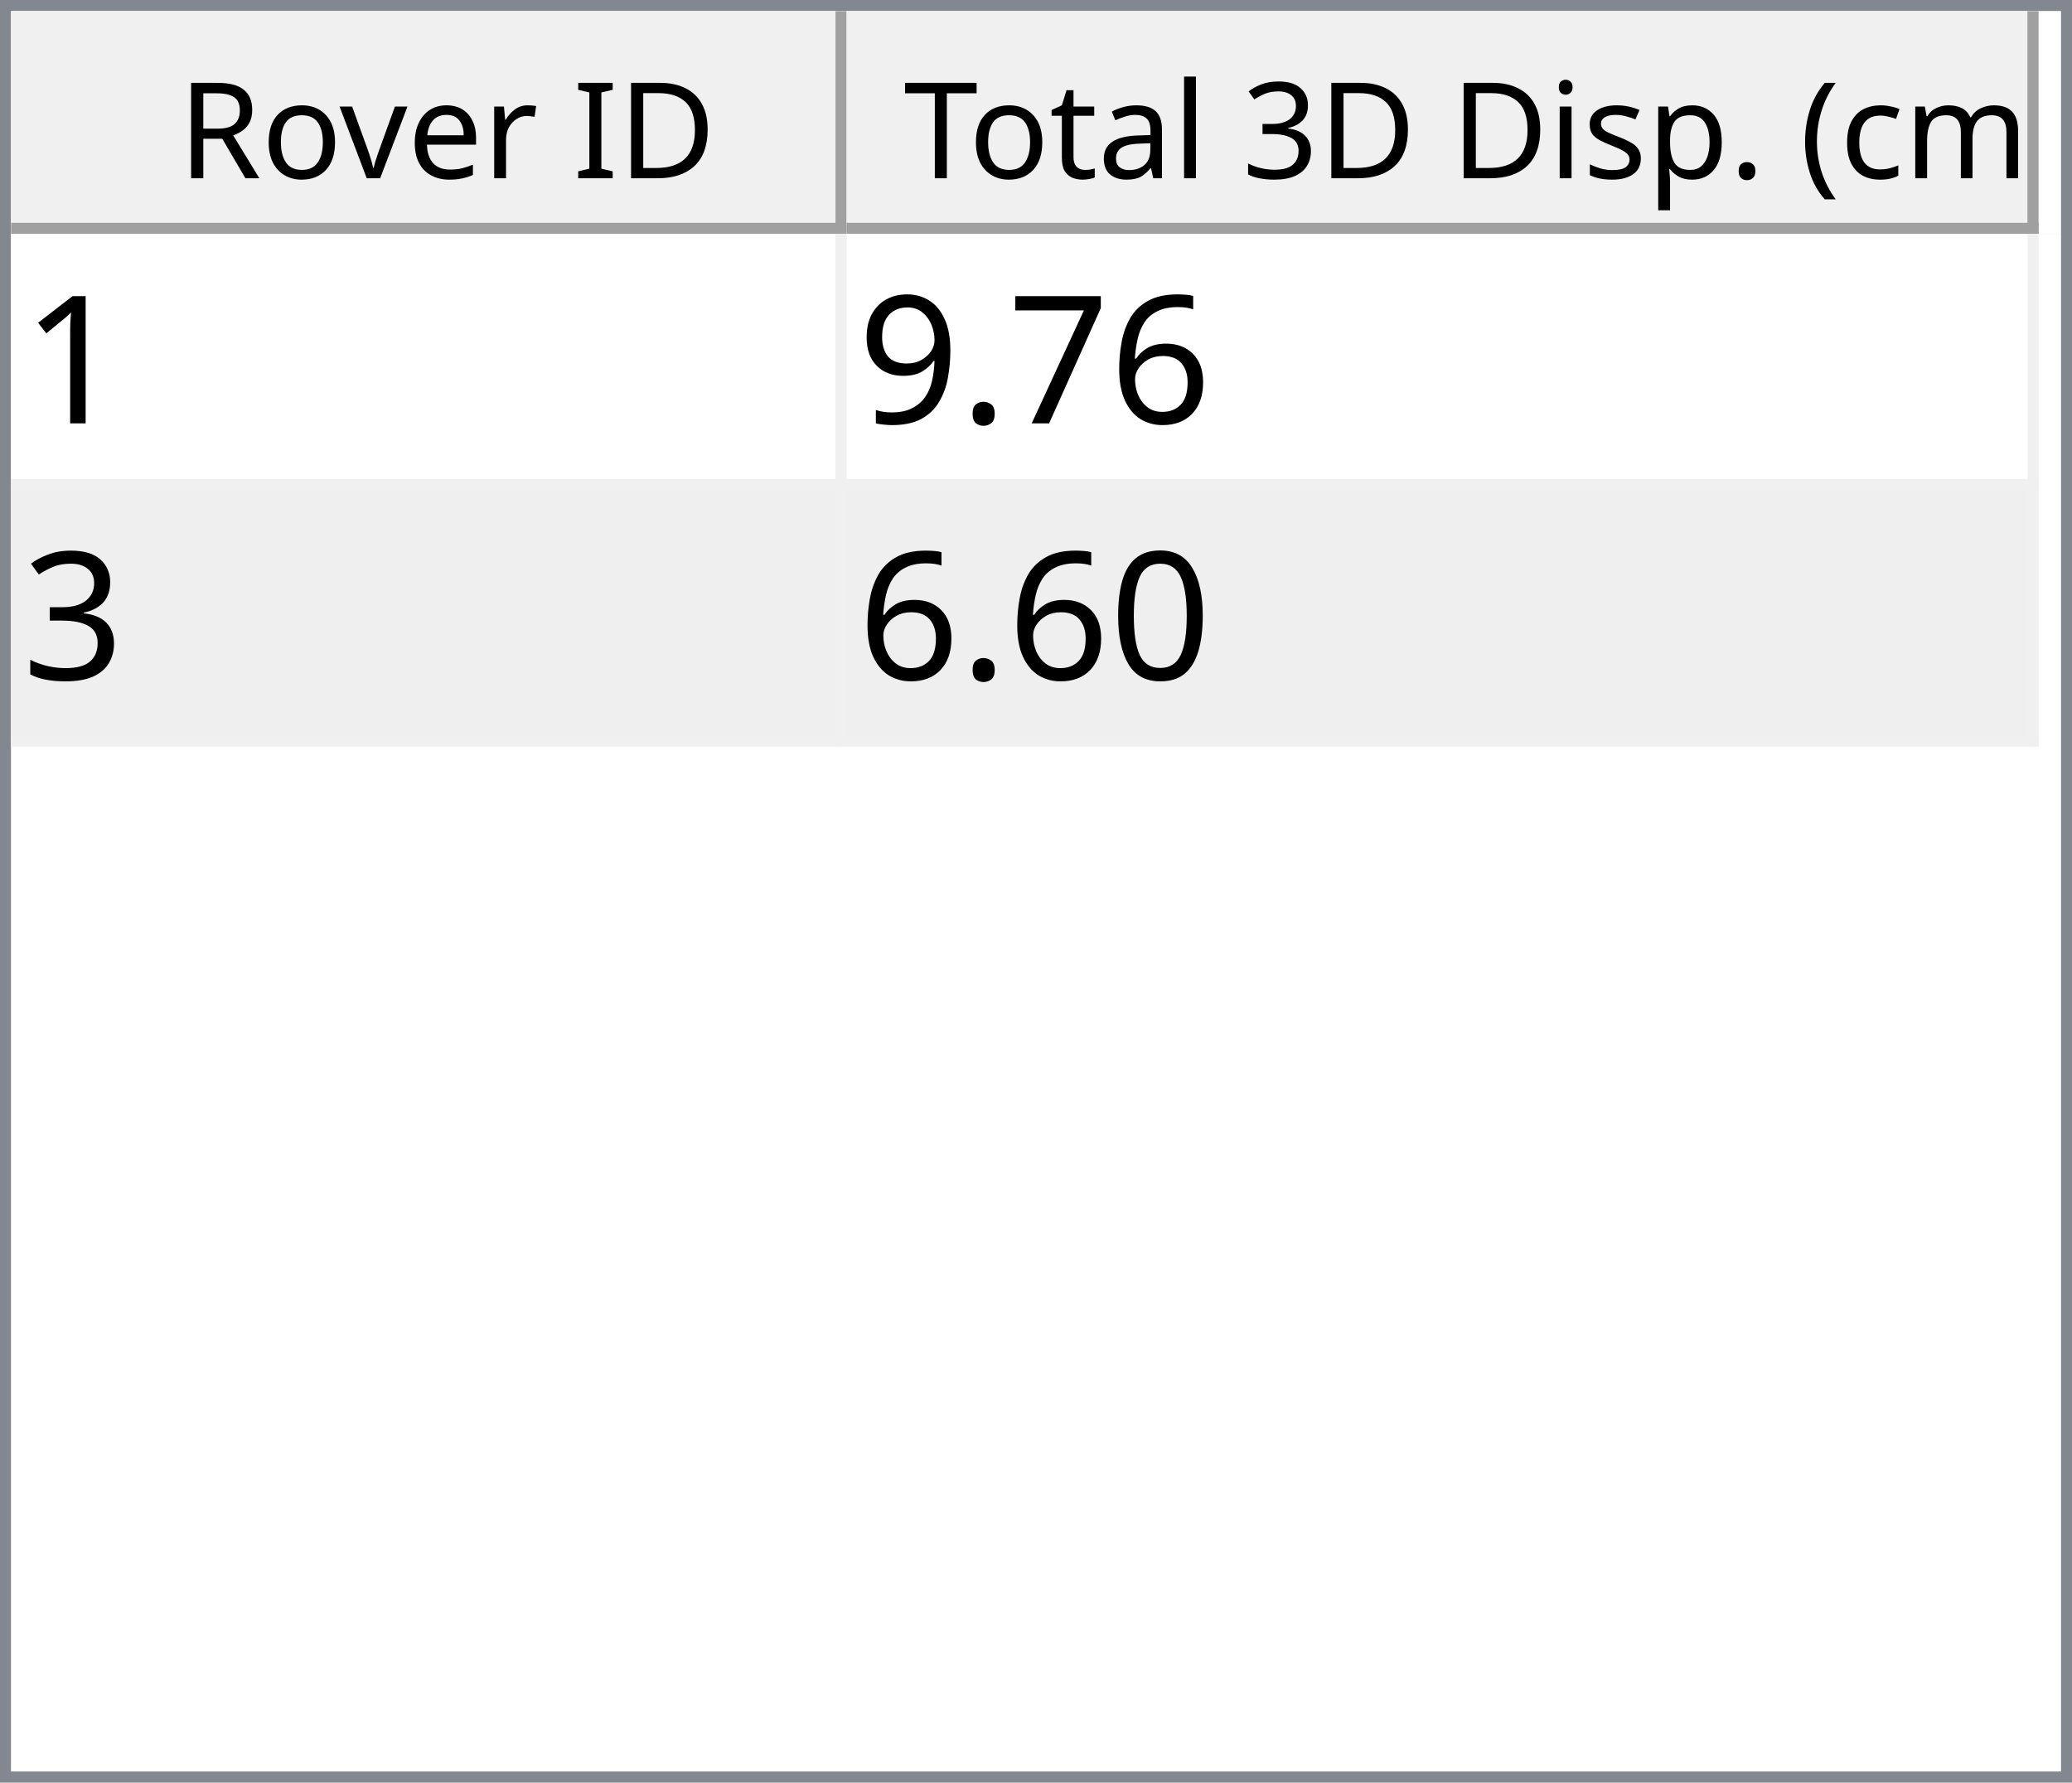
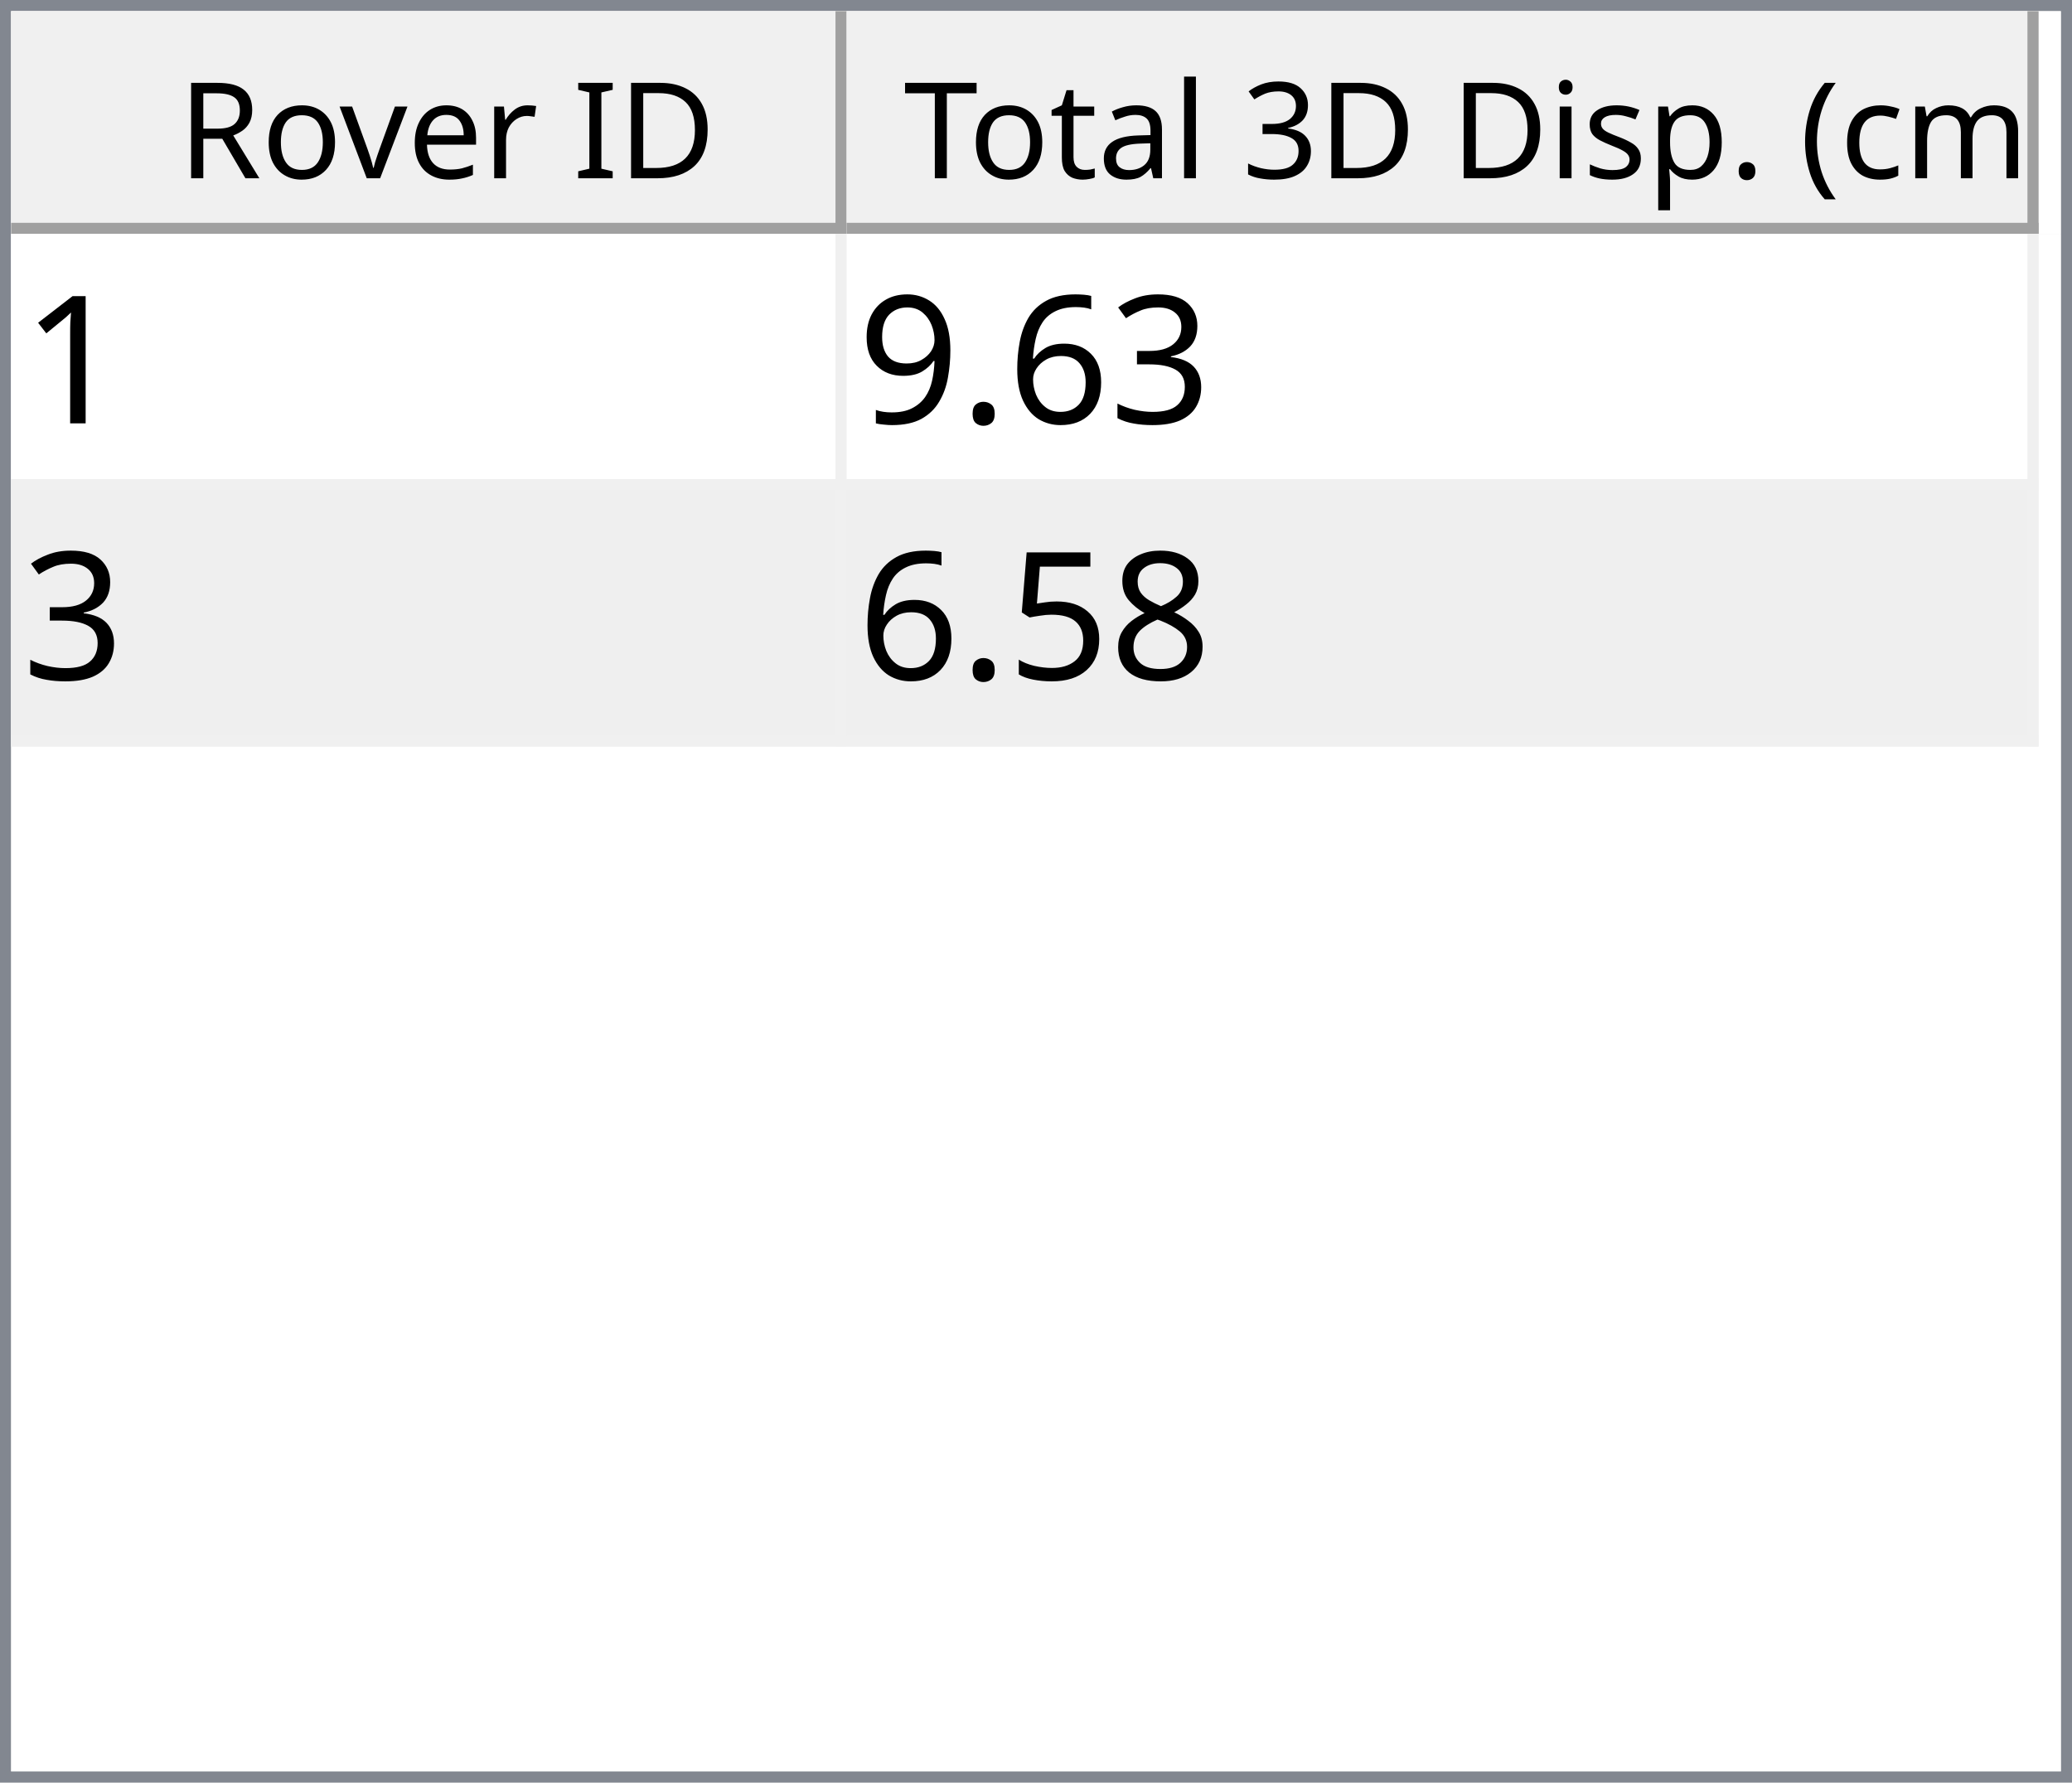
<svg xmlns="http://www.w3.org/2000/svg" style="fill-opacity:1; color-rendering:auto; color-interpolation:auto; text-rendering:auto; stroke:black; stroke-linecap:square; stroke-miterlimit:10; shape-rendering:auto; stroke-opacity:1; fill:black; stroke-dasharray:none; font-weight:normal; stroke-width:1; font-family:'Dialog'; font-style:normal; stroke-linejoin:miter; font-size:12px; stroke-dashoffset:0; image-rendering:auto;" width="186" height="160">
  <defs id="genericDefs" />
  <g>
    <defs id="defs1">
      <clipPath clipPathUnits="userSpaceOnUse" id="clipPath1">
        <path d="M0 0 L186 0 L186 160 L0 160 L0 0 Z" />
      </clipPath>
      <clipPath clipPathUnits="userSpaceOnUse" id="clipPath2">
        <path d="M0 0 L0 160 L186 160 L186 0 Z" />
      </clipPath>
      <clipPath clipPathUnits="userSpaceOnUse" id="clipPath3">
        <path d="M0 0 L0 20 L184 20 L184 0 Z" />
      </clipPath>
      <clipPath clipPathUnits="userSpaceOnUse" id="clipPath4">
        <path d="M0 0 L0 20 L75 20 L75 0 Z" />
      </clipPath>
      <clipPath clipPathUnits="userSpaceOnUse" id="clipPath5">
        <path d="M1 1 L1 19 L74 19 L74 1 Z" />
      </clipPath>
      <clipPath clipPathUnits="userSpaceOnUse" id="clipPath6">
        <path d="M0 0 L0 18 L73 18 L73 0 Z" />
      </clipPath>
      <clipPath clipPathUnits="userSpaceOnUse" id="clipPath7">
        <path d="M-0.5 -0.5 L-0.5 19.5 L74.5 19.5 L74.5 -0.5 Z" />
      </clipPath>
      <clipPath clipPathUnits="userSpaceOnUse" id="clipPath8">
        <path d="M0 0 L0 20 L107 20 L107 0 Z" />
      </clipPath>
      <clipPath clipPathUnits="userSpaceOnUse" id="clipPath9">
        <path d="M1 1 L1 19 L106 19 L106 1 Z" />
      </clipPath>
      <clipPath clipPathUnits="userSpaceOnUse" id="clipPath10">
        <path d="M0 0 L0 18 L105 18 L105 0 Z" />
      </clipPath>
      <clipPath clipPathUnits="userSpaceOnUse" id="clipPath11">
        <path d="M-0.5 -0.5 L-0.5 19.5 L106.5 19.5 L106.5 -0.5 Z" />
      </clipPath>
      <clipPath clipPathUnits="userSpaceOnUse" id="clipPath12">
        <path d="M0 0 L0 138 L184 138 L184 0 Z" />
      </clipPath>
      <clipPath clipPathUnits="userSpaceOnUse" id="clipPath13">
        <path d="M0 0 L0 46 L182 46 L182 0 Z" />
      </clipPath>
      <clipPath clipPathUnits="userSpaceOnUse" id="clipPath14">
        <path d="M-0.5 -0.5 L-0.5 45.5 L181.5 45.5 L181.5 -0.5 Z" />
      </clipPath>
      <clipPath clipPathUnits="userSpaceOnUse" id="clipPath15">
        <path d="M0 0 L0 22 L74 22 L74 0 Z" />
      </clipPath>
      <clipPath clipPathUnits="userSpaceOnUse" id="clipPath16">
        <path d="M0 0 L0 22 L106 22 L106 0 Z" />
      </clipPath>
      <font horiz-adv-x="64.551" id="font1">
        <font-face ascent="107.91" descent="25.098" units-per-em="100" style="font-style:normal; font-family:Segoe UI; font-weight:normal;" />
        <missing-glyph horiz-adv-x="64.551" d="M8.109 0 L8.109 68.266 L56.453 68.266 L56.453 0 L8.109 0 ZM15.328 7.234 L49.219 7.234 L49.219 61.031 L15.328 61.031 L15.328 7.234 Z" />
        <glyph unicode="D" horiz-adv-x="70.117" d="M9.188 0 L9.188 70.016 L28.516 70.016 Q65.531 70.016 65.531 35.891 Q65.531 19.672 55.25 9.836 Q44.969 0 27.734 0 L9.188 0 ZM17.391 62.594 L17.391 7.422 L27.828 7.422 Q41.609 7.422 49.273 14.797 Q56.938 22.172 56.938 35.688 Q56.938 62.594 28.328 62.594 L17.391 62.594 Z" />
        <glyph unicode="I" horiz-adv-x="26.611" d="M17.391 0 L9.188 0 L9.188 70.016 L17.391 70.016 L17.391 0 Z" />
        <glyph unicode=" " horiz-adv-x="27.393" d="" />
        <glyph unicode="r" horiz-adv-x="34.766" d="M34.188 41.891 Q32.078 43.5 28.125 43.5 Q23 43.5 19.555 38.672 Q16.109 33.844 16.109 25.484 L16.109 0 L8.109 0 L8.109 50 L16.109 50 L16.109 39.703 L16.312 39.703 Q18.016 44.969 21.531 47.922 Q25.047 50.875 29.391 50.875 Q32.516 50.875 34.188 50.203 L34.188 41.891 Z" />
        <glyph unicode="e" horiz-adv-x="52.295" d="M48.297 23 L12.984 23 Q13.188 14.656 17.484 10.109 Q21.781 5.562 29.297 5.562 Q37.75 5.562 44.828 11.141 L44.828 3.609 Q38.234 -1.172 27.391 -1.172 Q16.797 -1.172 10.742 5.641 Q4.688 12.453 4.688 24.812 Q4.688 36.469 11.305 43.82 Q17.922 51.172 27.734 51.172 Q37.547 51.172 42.922 44.828 Q48.297 38.484 48.297 27.203 L48.297 23 ZM40.094 29.781 Q40.047 36.719 36.75 40.578 Q33.453 44.438 27.594 44.438 Q21.922 44.438 17.969 40.383 Q14.016 36.328 13.094 29.781 L40.094 29.781 Z" />
        <glyph unicode="v" horiz-adv-x="47.9" d="M47.406 50 L27.484 0 L19.625 0 L0.688 50 L9.469 50 L22.172 13.672 Q23.578 9.672 23.922 6.688 L24.125 6.688 Q24.609 10.453 25.688 13.484 L38.969 50 L47.406 50 Z" />
        <glyph unicode="o" horiz-adv-x="58.594" d="M29 -1.172 Q17.922 -1.172 11.305 5.836 Q4.688 12.844 4.688 24.422 Q4.688 37.016 11.57 44.094 Q18.453 51.172 30.172 51.172 Q41.359 51.172 47.633 44.289 Q53.906 37.406 53.906 25.203 Q53.906 13.234 47.141 6.031 Q40.375 -1.172 29 -1.172 ZM29.594 44.438 Q21.875 44.438 17.383 39.188 Q12.891 33.938 12.891 24.703 Q12.891 15.828 17.43 10.695 Q21.969 5.562 29.594 5.562 Q37.359 5.562 41.531 10.594 Q45.703 15.625 45.703 24.906 Q45.703 34.281 41.531 39.359 Q37.359 44.438 29.594 44.438 Z" />
        <glyph unicode="R" horiz-adv-x="59.814" d="M59.375 0 L49.609 0 L37.891 19.625 Q36.281 22.359 34.766 24.289 Q33.25 26.219 31.664 27.438 Q30.078 28.656 28.25 29.219 Q26.422 29.781 24.125 29.781 L17.391 29.781 L17.391 0 L9.188 0 L9.188 70.016 L30.078 70.016 Q34.672 70.016 38.555 68.867 Q42.438 67.719 45.289 65.375 Q48.141 63.031 49.758 59.547 Q51.375 56.062 51.375 51.375 Q51.375 47.703 50.273 44.656 Q49.172 41.609 47.148 39.211 Q45.125 36.812 42.266 35.133 Q39.406 33.453 35.844 32.516 L35.844 32.328 Q37.594 31.547 38.891 30.547 Q40.188 29.547 41.359 28.18 Q42.531 26.812 43.68 25.078 Q44.828 23.344 46.234 21.047 L59.375 0 ZM17.391 62.594 L17.391 37.203 L28.516 37.203 Q31.594 37.203 34.203 38.133 Q36.812 39.062 38.719 40.797 Q40.625 42.531 41.703 45.047 Q42.781 47.562 42.781 50.688 Q42.781 56.297 39.141 59.445 Q35.5 62.594 28.609 62.594 L17.391 62.594 Z" />
        <glyph unicode=")" horiz-adv-x="30.176" d="M8.297 -15.922 L1.172 -15.922 Q16.406 2.344 16.406 26.812 Q16.406 51.469 1.078 70.016 L8.297 70.016 Q23.531 52.156 23.531 26.703 Q23.531 1.375 8.297 -15.922 Z" />
        <glyph unicode="m" horiz-adv-x="86.133" d="M79.109 0 L71.094 0 L71.094 28.719 Q71.094 37.016 68.531 40.727 Q65.969 44.438 59.906 44.438 Q54.781 44.438 51.195 39.75 Q47.609 35.062 47.609 28.516 L47.609 0 L39.594 0 L39.594 29.688 Q39.594 44.438 28.219 44.438 Q22.953 44.438 19.531 40.016 Q16.109 35.594 16.109 28.516 L16.109 0 L8.109 0 L8.109 50 L16.109 50 L16.109 42.094 L16.312 42.094 Q21.625 51.172 31.844 51.172 Q36.969 51.172 40.773 48.312 Q44.578 45.453 46 40.828 Q51.562 51.172 62.594 51.172 Q79.109 51.172 79.109 30.812 L79.109 0 Z" />
        <glyph unicode="c" horiz-adv-x="46.191" d="M42.188 2.297 Q36.422 -1.172 28.516 -1.172 Q17.828 -1.172 11.258 5.789 Q4.688 12.75 4.688 23.828 Q4.688 36.188 11.766 43.68 Q18.844 51.172 30.672 51.172 Q37.25 51.172 42.281 48.734 L42.281 40.531 Q36.719 44.438 30.375 44.438 Q22.703 44.438 17.797 38.945 Q12.891 33.453 12.891 24.516 Q12.891 15.719 17.508 10.641 Q22.125 5.562 29.891 5.562 Q36.422 5.562 42.188 9.906 L42.188 2.297 Z" />
        <glyph unicode="(" horiz-adv-x="30.176" d="M29.109 -15.922 L21.969 -15.922 Q6.844 1.375 6.844 26.703 Q6.844 52.156 21.969 70.016 L29.203 70.016 Q13.875 51.469 13.875 26.812 Q13.875 2.344 29.109 -15.922 Z" />
        <glyph unicode="." horiz-adv-x="21.68" d="M10.891 -1.078 Q8.641 -1.078 7.055 0.539 Q5.469 2.156 5.469 4.391 Q5.469 6.641 7.055 8.273 Q8.641 9.906 10.891 9.906 Q13.188 9.906 14.797 8.273 Q16.406 6.641 16.406 4.391 Q16.406 2.156 14.797 0.539 Q13.188 -1.078 10.891 -1.078 Z" />
        <glyph unicode="p" horiz-adv-x="58.789" d="M16.312 7.234 L16.109 7.234 L16.109 -23 L8.109 -23 L8.109 50 L16.109 50 L16.109 41.219 L16.312 41.219 Q22.219 51.172 33.594 51.172 Q43.266 51.172 48.688 44.461 Q54.109 37.75 54.109 26.469 Q54.109 13.922 48 6.375 Q41.891 -1.172 31.297 -1.172 Q21.578 -1.172 16.312 7.234 ZM16.109 27.391 L16.109 20.406 Q16.109 14.203 20.141 9.883 Q24.172 5.562 30.375 5.562 Q37.641 5.562 41.773 11.133 Q45.906 16.703 45.906 26.609 Q45.906 34.969 42.047 39.703 Q38.188 44.438 31.594 44.438 Q24.609 44.438 20.359 39.578 Q16.109 34.719 16.109 27.391 Z" />
        <glyph unicode="s" horiz-adv-x="42.432" d="M5.078 1.812 L5.078 10.406 Q11.625 5.562 19.484 5.562 Q30.031 5.562 30.031 12.594 Q30.031 14.594 29.125 15.992 Q28.219 17.391 26.68 18.461 Q25.141 19.531 23.07 20.383 Q21 21.234 18.609 22.172 Q15.281 23.484 12.766 24.828 Q10.25 26.172 8.57 27.859 Q6.891 29.547 6.031 31.695 Q5.172 33.844 5.172 36.719 Q5.172 40.234 6.789 42.945 Q8.406 45.656 11.086 47.484 Q13.766 49.312 17.211 50.242 Q20.656 51.172 24.312 51.172 Q30.812 51.172 35.938 48.922 L35.938 40.828 Q30.422 44.438 23.25 44.438 Q21 44.438 19.195 43.922 Q17.391 43.406 16.094 42.477 Q14.797 41.547 14.086 40.258 Q13.375 38.969 13.375 37.406 Q13.375 35.453 14.086 34.133 Q14.797 32.812 16.164 31.789 Q17.531 30.766 19.484 29.938 Q21.438 29.109 23.922 28.125 Q27.25 26.859 29.883 25.516 Q32.516 24.172 34.375 22.484 Q36.234 20.797 37.234 18.602 Q38.234 16.406 38.234 13.375 Q38.234 9.672 36.602 6.938 Q34.969 4.203 32.234 2.398 Q29.5 0.594 25.93 -0.289 Q22.359 -1.172 18.453 -1.172 Q10.75 -1.172 5.078 1.812 Z" />
        <glyph unicode="i" horiz-adv-x="24.219" d="M12.203 62.703 Q10.062 62.703 8.547 64.164 Q7.031 65.625 7.031 67.875 Q7.031 70.125 8.547 71.609 Q10.062 73.094 12.203 73.094 Q14.406 73.094 15.945 71.609 Q17.484 70.125 17.484 67.875 Q17.484 65.719 15.945 64.211 Q14.406 62.703 12.203 62.703 ZM16.109 0 L8.109 0 L8.109 50 L16.109 50 L16.109 0 Z" />
        <glyph unicode="3" horiz-adv-x="53.906" d="M46.531 19.828 Q46.531 15.094 44.75 11.211 Q42.969 7.328 39.719 4.57 Q36.469 1.812 31.93 0.297 Q27.391 -1.219 21.922 -1.219 Q11.922 -1.219 6 2.594 L6 11.188 Q13.094 5.609 22.219 5.609 Q25.875 5.609 28.828 6.539 Q31.781 7.469 33.906 9.227 Q36.031 10.984 37.18 13.477 Q38.328 15.969 38.328 19.094 Q38.328 32.812 18.797 32.812 L12.984 32.812 L12.984 39.594 L18.5 39.594 Q35.797 39.594 35.797 52.484 Q35.797 64.406 22.609 64.406 Q15.188 64.406 8.688 59.422 L8.688 67.188 Q15.375 71.188 24.609 71.188 Q29 71.188 32.57 69.969 Q36.141 68.75 38.68 66.555 Q41.219 64.359 42.609 61.281 Q44 58.203 44 54.5 Q44 40.672 30.031 36.719 L30.031 36.531 Q33.594 36.141 36.625 34.797 Q39.656 33.453 41.852 31.305 Q44.047 29.156 45.289 26.25 Q46.531 23.344 46.531 19.828 Z" />
        <glyph unicode="l" horiz-adv-x="24.219" d="M16.109 0 L8.109 0 L8.109 74.031 L16.109 74.031 L16.109 0 Z" />
        <glyph unicode="a" horiz-adv-x="50.879" d="M43.891 0 L35.891 0 L35.891 7.812 L35.688 7.812 Q30.469 -1.172 20.312 -1.172 Q12.844 -1.172 8.617 2.781 Q4.391 6.734 4.391 13.281 Q4.391 27.297 20.906 29.594 L35.891 31.688 Q35.891 44.438 25.594 44.438 Q16.547 44.438 9.281 38.281 L9.281 46.484 Q16.656 51.172 26.266 51.172 Q43.891 51.172 43.891 32.516 L43.891 0 ZM35.891 25.297 L23.828 23.641 Q18.266 22.859 15.43 20.875 Q12.594 18.891 12.594 13.875 Q12.594 10.203 15.211 7.883 Q17.828 5.562 22.172 5.562 Q28.125 5.562 32.008 9.742 Q35.891 13.922 35.891 20.312 L35.891 25.297 Z" />
        <glyph unicode="t" horiz-adv-x="33.887" d="M31.297 0.484 Q28.469 -1.078 23.828 -1.078 Q10.688 -1.078 10.688 13.578 L10.688 43.172 L2.094 43.172 L2.094 50 L10.688 50 L10.688 62.203 L18.703 64.797 L18.703 50 L31.297 50 L31.297 43.172 L18.703 43.172 L18.703 14.984 Q18.703 9.969 20.414 7.82 Q22.125 5.672 26.078 5.672 Q29.109 5.672 31.297 7.328 L31.297 0.484 Z" />
        <glyph unicode="T" horiz-adv-x="52.393" d="M50.594 62.594 L30.375 62.594 L30.375 0 L22.172 0 L22.172 62.594 L2 62.594 L2 70.016 L50.594 70.016 L50.594 62.594 Z" />
      </font>
      <font horiz-adv-x="75.0" id="font2">
        <font-face ascent="100.537" descent="21.973" units-per-em="100" style="font-style:normal; font-family:sans-serif; font-weight:normal;" />
        <missing-glyph horiz-adv-x="75.0" d="M12.5 0 L12.5 62.5 L62.5 62.5 L62.5 0 L12.5 0 ZM14.062 1.562 L60.938 1.562 L60.938 60.938 L14.062 60.938 L14.062 1.562 Z" />
        <glyph unicode="1" horiz-adv-x="55.615" d="M37.25 0 L28.469 0 L28.469 56 Q25.297 52.984 20.141 49.953 Q14.984 46.922 10.891 45.406 L10.891 53.906 Q18.266 57.375 23.781 62.305 Q29.297 67.234 31.594 71.875 L37.25 71.875 L37.25 0 Z" />
+         <glyph unicode="3" horiz-adv-x="55.615" d="M4.203 18.891 L12.984 20.062 Q14.5 12.594 18.141 9.297 Q21.781 6 27 6 Q33.203 6 37.477 10.297 Q41.75 14.594 41.75 20.953 Q41.75 27 37.797 30.93 Q33.844 34.859 27.734 34.859 Q25.25 34.859 21.531 33.891 L22.516 41.609 Q23.391 41.5 23.922 41.5 Q29.547 41.5 34.039 44.43 Q38.531 47.359 38.531 53.469 Q38.531 58.297 35.258 61.477 Q31.984 64.656 26.812 64.656 Q21.688 64.656 18.266 61.43 Q14.844 58.203 13.875 51.766 L5.078 53.328 Q6.688 62.156 12.398 67.016 Q18.109 71.875 26.609 71.875 Q32.469 71.875 37.398 69.359 Q42.328 66.844 44.945 62.5 Q47.562 58.156 47.562 53.266 Q47.562 48.641 45.07 44.828 Q42.578 41.016 37.703 38.766 Q44.047 37.312 47.562 32.695 Q51.078 28.078 51.078 21.141 Q51.078 11.766 44.242 5.25 Q37.406 -1.266 26.953 -1.266 Q17.531 -1.266 11.305 4.352 Q5.078 9.969 4.203 18.891 Z" />
        <glyph unicode="6" horiz-adv-x="55.615" d="M49.75 54.047 L41.016 53.375 Q39.844 58.547 37.703 60.891 Q34.125 64.656 28.906 64.656 Q24.703 64.656 21.531 62.312 Q17.391 59.281 14.992 53.469 Q12.594 47.656 12.5 36.922 Q15.672 41.75 20.266 44.094 Q24.859 46.438 29.891 46.438 Q38.672 46.438 44.852 39.969 Q51.031 33.5 51.031 23.25 Q51.031 16.5 48.125 10.719 Q45.219 4.938 40.141 1.859 Q35.062 -1.219 28.609 -1.219 Q17.625 -1.219 10.695 6.859 Q3.766 14.938 3.766 33.5 Q3.766 54.25 11.422 63.672 Q18.109 71.875 29.438 71.875 Q37.891 71.875 43.289 67.141 Q48.688 62.406 49.75 54.047 ZM13.875 23.188 Q13.875 18.656 15.797 14.508 Q17.719 10.359 21.188 8.18 Q24.656 6 28.469 6 Q34.031 6 38.039 10.492 Q42.047 14.984 42.047 22.703 Q42.047 30.125 38.086 34.398 Q34.125 38.672 28.125 38.672 Q22.172 38.672 18.023 34.398 Q13.875 30.125 13.875 23.188 Z" />
-         <glyph unicode="7" horiz-adv-x="55.615" d="M4.734 62.203 L4.734 70.656 L51.078 70.656 L51.078 63.812 Q44.234 56.547 37.523 44.484 Q30.812 32.422 27.156 19.672 Q24.516 10.688 23.781 0 L14.75 0 Q14.891 8.453 18.062 20.414 Q21.234 32.375 27.172 43.484 Q33.109 54.594 39.797 62.203 L4.734 62.203 Z" />
        <glyph unicode="." horiz-adv-x="27.783" d="M9.078 0 L9.078 10.016 L19.094 10.016 L19.094 0 L9.078 0 Z" />
        <glyph unicode="9" horiz-adv-x="55.615" d="M5.469 16.547 L13.922 17.328 Q14.984 11.375 18.016 8.688 Q21.047 6 25.781 6 Q29.828 6 32.883 7.859 Q35.938 9.719 37.891 12.82 Q39.844 15.922 41.164 21.195 Q42.484 26.469 42.484 31.938 Q42.484 32.516 42.438 33.688 Q39.797 29.5 35.234 26.883 Q30.672 24.266 25.344 24.266 Q16.453 24.266 10.305 30.711 Q4.156 37.156 4.156 47.703 Q4.156 58.594 10.578 65.234 Q17 71.875 26.656 71.875 Q33.641 71.875 39.43 68.117 Q45.219 64.359 48.219 57.398 Q51.219 50.438 51.219 37.25 Q51.219 23.531 48.242 15.406 Q45.266 7.281 39.383 3.031 Q33.5 -1.219 25.594 -1.219 Q17.188 -1.219 11.867 3.445 Q6.547 8.109 5.469 16.547 ZM41.453 48.141 Q41.453 55.719 37.43 60.156 Q33.406 64.594 27.734 64.594 Q21.875 64.594 17.531 59.812 Q13.188 55.031 13.188 47.406 Q13.188 40.578 17.312 36.305 Q21.438 32.031 27.484 32.031 Q33.594 32.031 37.523 36.305 Q41.453 40.578 41.453 48.141 Z" />
-         <glyph unicode="3" horiz-adv-x="55.615" d="M4.203 18.891 L12.984 20.062 Q14.5 12.594 18.141 9.297 Q21.781 6 27 6 Q33.203 6 37.477 10.297 Q41.75 14.594 41.75 20.953 Q41.75 27 37.797 30.93 Q33.844 34.859 27.734 34.859 Q25.25 34.859 21.531 33.891 L22.516 41.609 Q23.391 41.5 23.922 41.5 Q29.547 41.5 34.039 44.43 Q38.531 47.359 38.531 53.469 Q38.531 58.297 35.258 61.477 Q31.984 64.656 26.812 64.656 Q21.688 64.656 18.266 61.43 Q14.844 58.203 13.875 51.766 L5.078 53.328 Q6.688 62.156 12.398 67.016 Q18.109 71.875 26.609 71.875 Q32.469 71.875 37.398 69.359 Q42.328 66.844 44.945 62.5 Q47.562 58.156 47.562 53.266 Q47.562 48.641 45.07 44.828 Q42.578 41.016 37.703 38.766 Q44.047 37.312 47.562 32.695 Q51.078 28.078 51.078 21.141 Q51.078 11.766 44.242 5.25 Q37.406 -1.266 26.953 -1.266 Q17.531 -1.266 11.305 4.352 Q5.078 9.969 4.203 18.891 Z" />
-         <glyph unicode="0" horiz-adv-x="55.615" d="M4.156 35.297 Q4.156 48 6.766 55.742 Q9.375 63.484 14.523 67.68 Q19.672 71.875 27.484 71.875 Q33.25 71.875 37.594 69.555 Q41.938 67.234 44.773 62.867 Q47.609 58.5 49.219 52.227 Q50.828 45.953 50.828 35.297 Q50.828 22.703 48.242 14.969 Q45.656 7.234 40.508 3.008 Q35.359 -1.219 27.484 -1.219 Q17.141 -1.219 11.234 6.203 Q4.156 15.141 4.156 35.297 ZM13.188 35.297 Q13.188 17.672 17.312 11.836 Q21.438 6 27.484 6 Q33.547 6 37.672 11.859 Q41.797 17.719 41.797 35.297 Q41.797 52.984 37.672 58.789 Q33.547 64.594 27.391 64.594 Q21.344 64.594 17.719 59.469 Q13.188 52.938 13.188 35.297 Z" />
+         <glyph unicode="8" horiz-adv-x="55.615" d="M17.672 38.812 Q12.203 40.828 9.57 44.539 Q6.938 48.25 6.938 53.422 Q6.938 61.234 12.555 66.555 Q18.172 71.875 27.484 71.875 Q36.859 71.875 42.578 66.43 Q48.297 60.984 48.297 53.172 Q48.297 48.188 45.68 44.508 Q43.062 40.828 37.75 38.812 Q44.344 36.672 47.781 31.883 Q51.219 27.094 51.219 20.453 Q51.219 11.281 44.727 5.031 Q38.234 -1.219 27.641 -1.219 Q17.047 -1.219 10.547 5.055 Q4.047 11.328 4.047 20.703 Q4.047 27.688 7.594 32.398 Q11.141 37.109 17.672 38.812 ZM15.922 53.719 Q15.922 48.641 19.195 45.414 Q22.469 42.188 27.688 42.188 Q32.766 42.188 36.016 45.383 Q39.266 48.578 39.266 53.219 Q39.266 58.062 35.914 61.359 Q32.562 64.656 27.594 64.656 Q22.562 64.656 19.242 61.43 Q15.922 58.203 15.922 53.719 ZM13.094 20.656 Q13.094 16.891 14.875 13.375 Q16.656 9.859 20.172 7.93 Q23.688 6 27.734 6 Q34.031 6 38.133 10.055 Q42.234 14.109 42.234 20.359 Q42.234 26.703 38.016 30.859 Q33.797 35.016 27.438 35.016 Q21.234 35.016 17.164 30.914 Q13.094 26.812 13.094 20.656 Z" />
+         <glyph unicode="5" horiz-adv-x="55.615" d="M4.156 18.75 L13.375 19.531 Q14.406 12.797 18.141 9.398 Q21.875 6 27.156 6 Q33.5 6 37.891 10.789 Q42.281 15.578 42.281 23.484 Q42.281 31 38.062 35.352 Q33.844 39.703 27 39.703 Q22.75 39.703 19.336 37.773 Q15.922 35.844 13.969 32.766 L5.719 33.844 L12.641 70.609 L48.25 70.609 L48.25 62.203 L19.672 62.203 L15.828 42.969 Q22.266 47.469 29.344 47.469 Q38.719 47.469 45.164 40.969 Q51.609 34.469 51.609 24.266 Q51.609 14.547 45.953 7.469 Q39.062 -1.219 27.156 -1.219 Q17.391 -1.219 11.211 4.25 Q5.031 9.719 4.156 18.75 Z" />
      </font>
    </defs>
    <g style="fill:white; stroke:white;">
      <rect x="0" y="0" width="186" style="clip-path:url(#clipPath1); stroke:none;" height="160" />
    </g>
    <g style="fill:white; text-rendering:optimizeSpeed; color-rendering:optimizeSpeed; image-rendering:optimizeSpeed; shape-rendering:crispEdges; stroke:white; color-interpolation:sRGB;">
      <rect x="0" width="186" height="160" y="0" style="stroke:none;" />
      <path style="stroke:none;" d="M0 160 L186 160 L186 0 L0 0 Z" />
    </g>
    <g style="fill:rgb(240,240,240); font-family:'Segoe UI'; stroke:rgb(240,240,240);">
      <rect x="0" y="0" width="186" style="clip-path:url(#clipPath2); stroke:none;" height="160" />
    </g>
    <g style="fill:rgb(130,135,144); font-family:'Segoe UI'; stroke:rgb(130,135,144);">
      <path d="M0 0 L186 0 L186 160 L0 160 L0 0 ZM1 1 L185 1 L185 159 L1 159 L1 1 Z" style="fill-rule:evenodd; clip-path:url(#clipPath2); stroke:none;" />
    </g>
    <g style="fill:white; font-family:'Segoe UI'; stroke:white;" transform="translate(1,1)">
      <rect x="0" y="0" width="184" style="clip-path:url(#clipPath3); stroke:none;" height="20" />
    </g>
    <g style="fill:rgb(240,240,240); font-family:'Segoe UI'; stroke:rgb(240,240,240);" transform="translate(1,1)">
      <rect x="0" y="0" width="75" style="clip-path:url(#clipPath4); stroke:none;" height="20" />
    </g>
    <g style="font-family:'Segoe UI';" transform="translate(2,2)">
      <text x="14" xml:space="preserve" y="14" style="clip-path:url(#clipPath6); stroke:none;">Rover ID</text>
    </g>
    <g style="fill:rgb(160,160,160); font-family:'Segoe UI'; stroke:rgb(160,160,160); stroke-linejoin:bevel;" transform="translate(1.5,1.5)">
      <line x1="74" x2="74" y1="0" style="fill:none; clip-path:url(#clipPath7);" y2="19" />
    </g>
    <g style="fill:rgb(160,160,160); font-family:'Segoe UI'; stroke:rgb(160,160,160); stroke-linejoin:bevel;" transform="matrix(1,0,0,1,1,1) translate(0.5,0.5)">
      <line x1="0" x2="74" y1="19" style="fill:none; clip-path:url(#clipPath7);" y2="19" />
    </g>
    <g style="fill:rgb(240,240,240); font-family:'Segoe UI'; stroke:rgb(240,240,240);" transform="translate(76,1)">
      <rect x="0" y="0" width="107" style="clip-path:url(#clipPath8); stroke:none;" height="20" />
    </g>
    <g style="font-family:'Segoe UI';" transform="translate(77,2)">
      <text x="1" xml:space="preserve" y="14" style="clip-path:url(#clipPath10); stroke:none;"> Total 3D Disp. (cm)</text>
    </g>
    <g style="fill:rgb(160,160,160); font-family:'Segoe UI'; stroke:rgb(160,160,160); stroke-linejoin:bevel;" transform="translate(76.5,1.5)">
      <line x1="106" x2="106" y1="0" style="fill:none; clip-path:url(#clipPath11);" y2="19" />
    </g>
    <g style="fill:rgb(160,160,160); font-family:'Segoe UI'; stroke:rgb(160,160,160); stroke-linejoin:bevel;" transform="matrix(1,0,0,1,76,1) translate(0.5,0.5)">
      <line x1="0" x2="106" y1="19" style="fill:none; clip-path:url(#clipPath11);" y2="19" />
    </g>
    <g style="fill:white; font-family:'Segoe UI'; stroke:white;" transform="translate(1,21)">
      <rect x="0" y="0" width="184" style="clip-path:url(#clipPath12); stroke:none;" height="138" />
    </g>
    <g style="fill:rgb(240,240,240); font-size:16px; font-family:sans-serif; stroke:rgb(240,240,240);" transform="translate(1,21)">
      <rect x="0" y="0" width="182" style="clip-path:url(#clipPath13); stroke:none;" height="46" />
      <line transform="translate(0.5,0.5)" x1="0" x2="181" y1="22" style="clip-path:url(#clipPath14); fill:none; stroke-linejoin:bevel;" y2="22" />
    </g>
    <g transform="matrix(1,0,0,1,1,21) translate(0.5,0.5)" style="fill:rgb(240,240,240); font-size:16px; font-family:sans-serif; stroke:rgb(240,240,240); stroke-linejoin:bevel;">
      <line x1="0" x2="181" y1="45" style="fill:none; clip-path:url(#clipPath14);" y2="45" />
    </g>
    <g transform="matrix(1,0,0,1,1,21) translate(0.5,0.5)" style="fill:rgb(240,240,240); font-size:16px; font-family:sans-serif; stroke:rgb(240,240,240); stroke-linejoin:bevel;">
      <line x1="74" x2="74" y1="0" style="fill:none; clip-path:url(#clipPath14);" y2="45" />
    </g>
    <g transform="matrix(1,0,0,1,1,21) translate(0.5,0.5)" style="fill:rgb(240,240,240); font-size:16px; font-family:sans-serif; stroke:rgb(240,240,240); stroke-linejoin:bevel;">
      <line x1="181" x2="181" y1="0" style="fill:none; clip-path:url(#clipPath14);" y2="45" />
    </g>
    <g style="fill:white; font-size:16px; font-family:sans-serif; stroke:white;" transform="matrix(1,0,0,1,1,21)">
      <rect x="0" y="0" width="74" style="clip-path:url(#clipPath15); stroke:none;" height="22" />
      <text x="1" y="17" style="fill:black; clip-path:url(#clipPath15); stroke:none;" xml:space="preserve">1</text>
    </g>
    <g style="fill:white; font-size:16px; font-family:sans-serif; stroke:white;" transform="matrix(1,0,0,1,1,21) translate(75,0)">
      <rect x="0" y="0" width="106" style="clip-path:url(#clipPath16); stroke:none;" height="22" />
-       <text x="1" y="17" style="fill:black; clip-path:url(#clipPath16); stroke:none;" xml:space="preserve">9.76</text>
+       <text x="1" y="17" style="fill:black; clip-path:url(#clipPath16); stroke:none;" xml:space="preserve">9.63</text>
    </g>
    <g style="fill:rgb(239,239,239); font-size:16px; font-family:sans-serif; stroke:rgb(239,239,239);" transform="matrix(1,0,0,1,1,21) translate(0,23)">
      <rect x="0" y="0" width="74" style="clip-path:url(#clipPath15); stroke:none;" height="22" />
      <text x="1" y="17" style="fill:black; clip-path:url(#clipPath15); stroke:none;" xml:space="preserve">3</text>
    </g>
    <g style="fill:rgb(239,239,239); font-size:16px; font-family:sans-serif; stroke:rgb(239,239,239);" transform="matrix(1,0,0,1,1,21) translate(75,23)">
      <rect x="0" y="0" width="106" style="clip-path:url(#clipPath16); stroke:none;" height="22" />
-       <text x="1" y="17" style="fill:black; clip-path:url(#clipPath16); stroke:none;" xml:space="preserve">6.60</text>
+       <text x="1" y="17" style="fill:black; clip-path:url(#clipPath16); stroke:none;" xml:space="preserve">6.58</text>
    </g>
  </g>
</svg>
